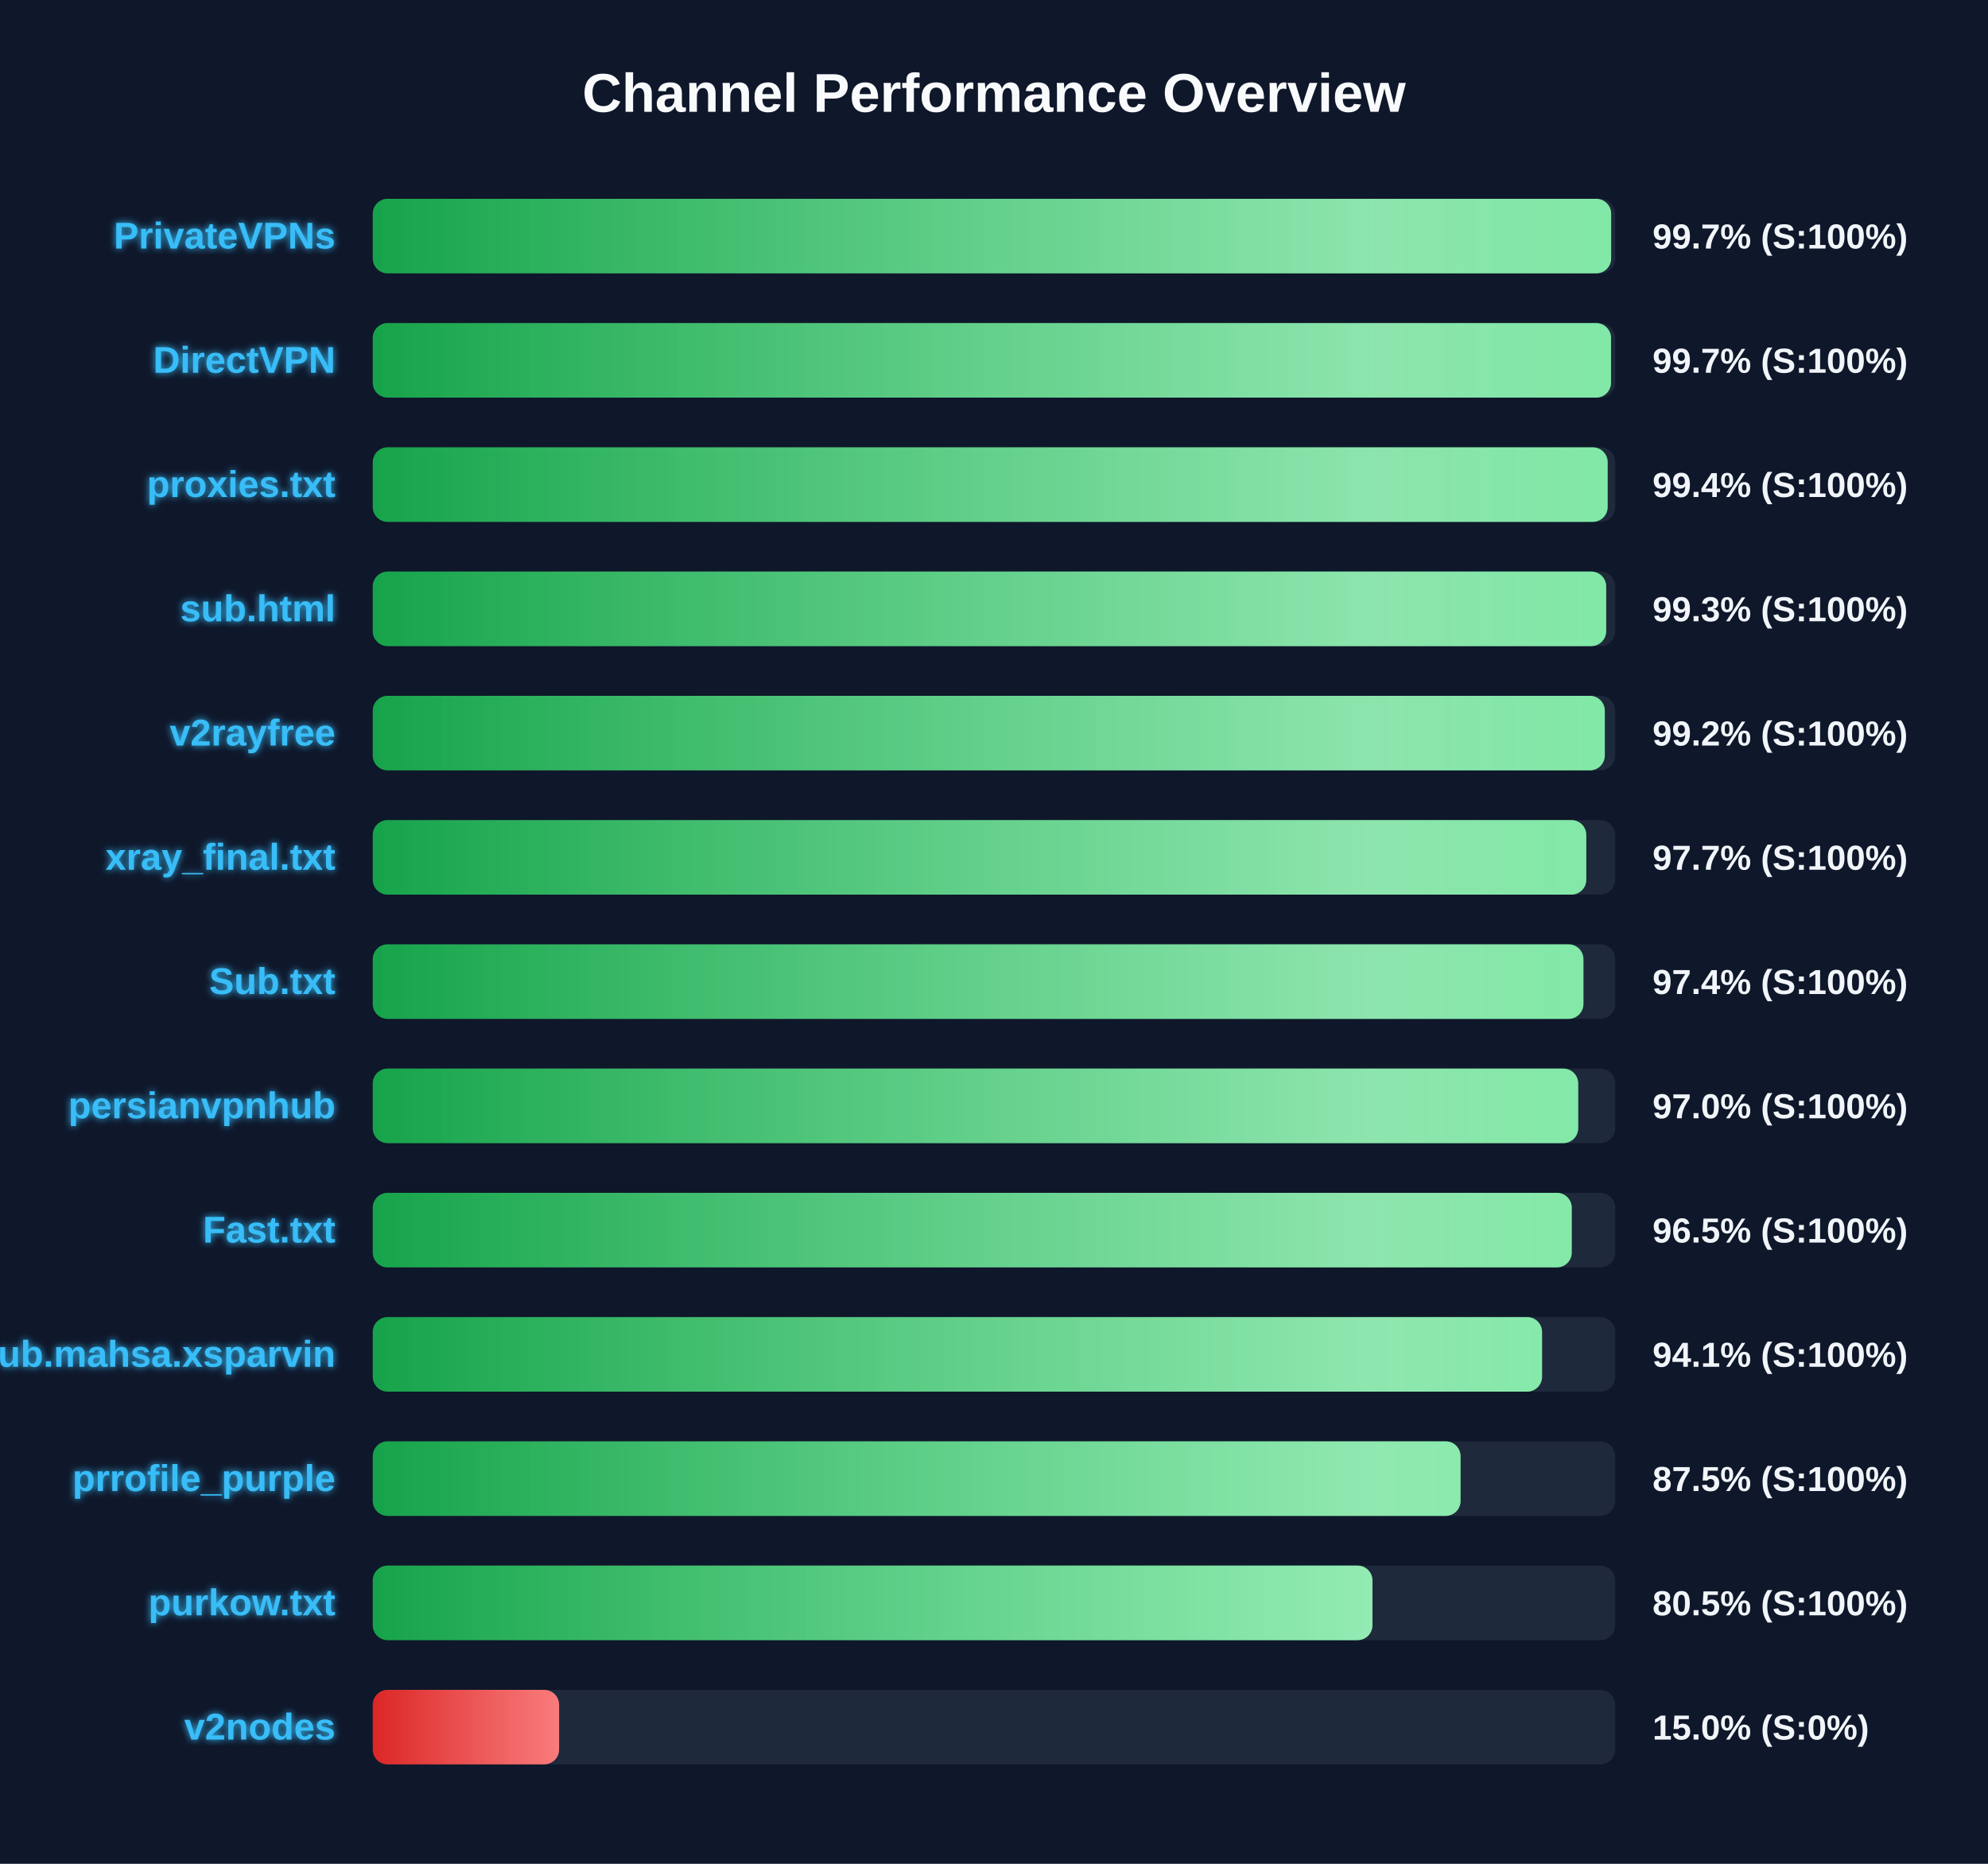
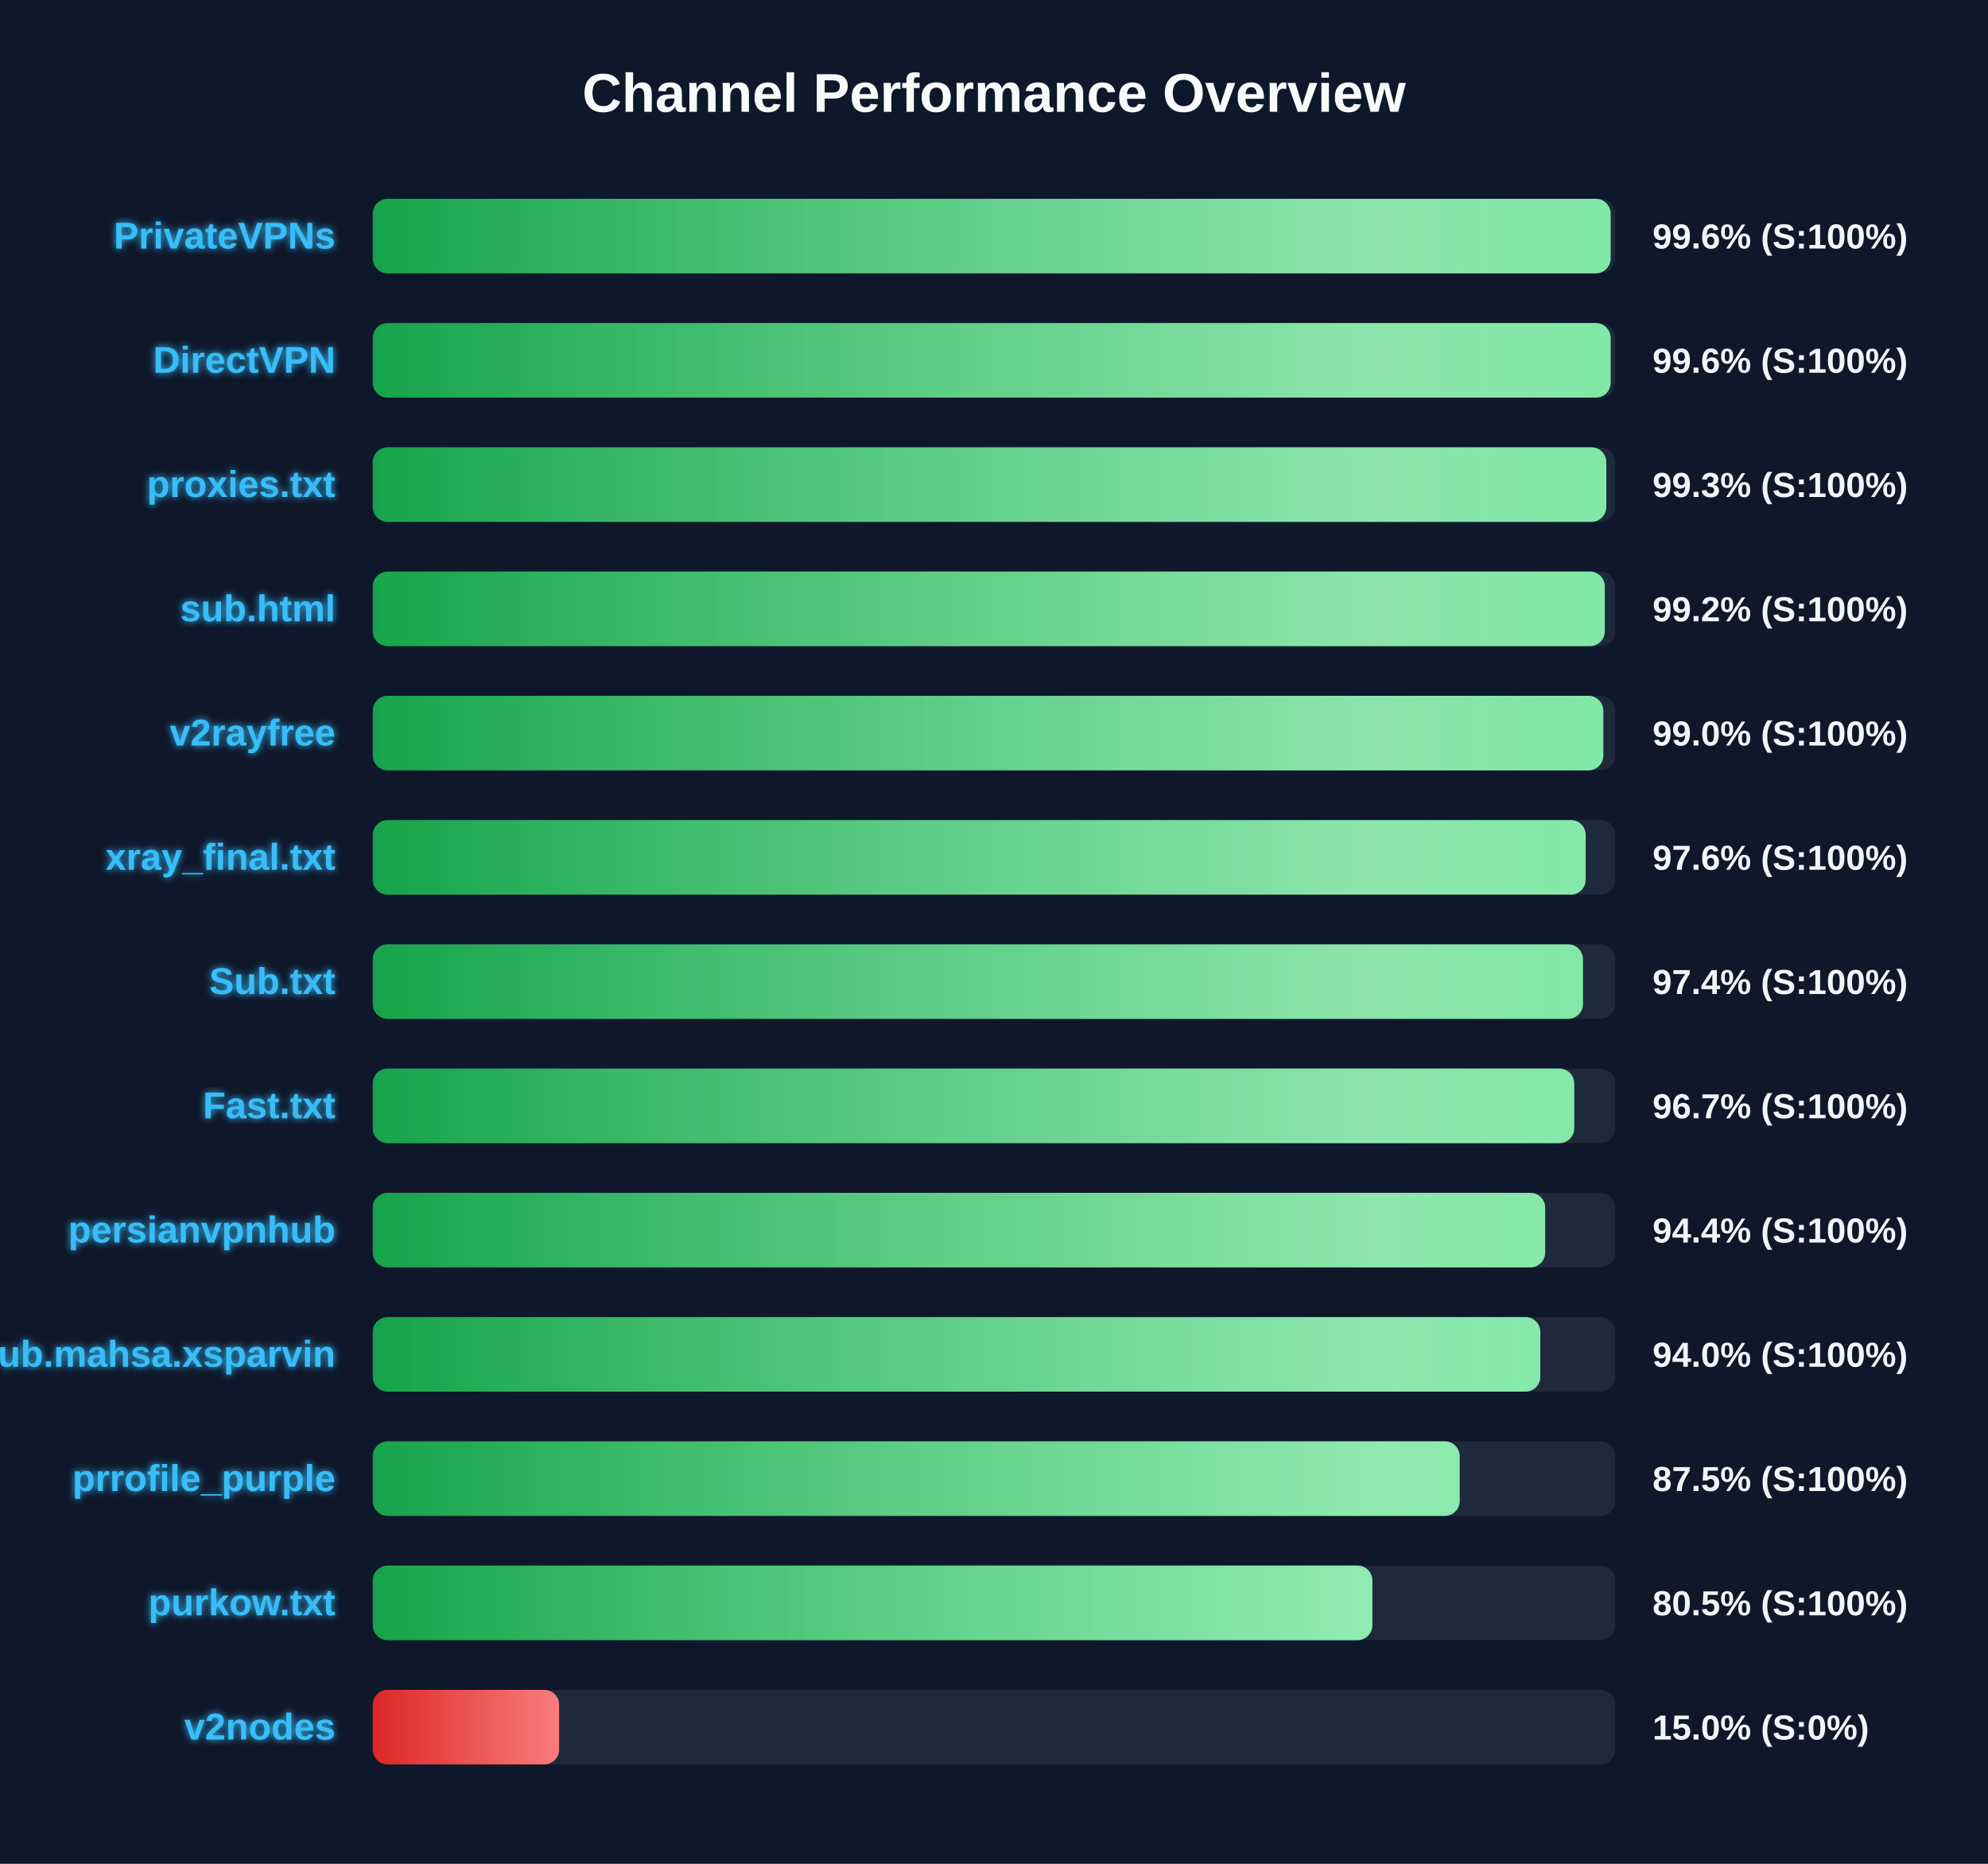
<svg xmlns="http://www.w3.org/2000/svg" width="800" height="750" version="1.1">
  <defs>
    <linearGradient id="grad-green" x1="0%" y1="0%" x2="100%" y2="0%">
      <stop offset="0%" stop-color="#16a34a" />
      <stop offset="100%" stop-color="#4ade80" />
    </linearGradient>
    <linearGradient id="grad-yellow" x1="0%" y1="0%" x2="100%" y2="0%">
      <stop offset="0%" stop-color="#ca8a04" />
      <stop offset="100%" stop-color="#fde047" />
    </linearGradient>
    <linearGradient id="grad-red" x1="0%" y1="0%" x2="100%" y2="0%">
      <stop offset="0%" stop-color="#dc2626" />
      <stop offset="100%" stop-color="#f87171" />
    </linearGradient>
    <linearGradient id="shimmer" x1="0%" y1="0%" x2="100%" y2="0%">
      <stop offset="0%" stop-color="rgba(255,255,255,0)" />
      <stop offset="50%" stop-color="rgba(255,255,255,0.4)" />
      <stop offset="100%" stop-color="rgba(255,255,255,0)" />
    </linearGradient>
    <filter id="glow" x="-20%" y="-20%" width="140%" height="140%">
      <feGaussianBlur stdDeviation="1.5" result="blur" />
      <feComposite in="SourceGraphic" in2="blur" operator="over" />
    </filter>
  </defs>
  <style>
        .bg-rect { fill: #0f172a; }
        .title { font: bold 22px 'Segoe UI', Arial, sans-serif; fill: #f8fafc; }
        .row { font: bold 15px 'Segoe UI', Arial, sans-serif; fill: #38bdf8; filter: url(#glow); }
        .score { font: bold 14px 'Segoe UI', Arial, sans-serif; fill: #f1f5f9; }
        @keyframes shimmer-anim {
            0% { transform: translateX(-100%); }
            100% { transform: translateX(200%); }
        }
        .shimmer-rect {
            animation: shimmer-anim 2.5s infinite linear;
        }
    </style>
  <rect width="100%" height="100%" class="bg-rect" />
  <text x="400" y="45" text-anchor="middle" class="title">Channel Performance Overview</text>
  <rect x="150" y="80" width="500" height="30" fill="#1e293b" rx="6" />
  <clipPath id="clip-0">
-     <rect x="150" y="80" width="498.35" height="30" rx="6" />
+     <rect x="150" y="80" width="498.15" height="30" rx="6" />
  </clipPath>
-   <rect x="150" y="80" width="498.35" height="30" fill="url(#grad-green)" rx="6" />
+   <rect x="150" y="80" width="498.15" height="30" fill="url(#grad-green)" rx="6" />
  <g clip-path="url(#clip-0)">
    <rect x="150" y="80" width="100%" height="30" fill="url(#shimmer)" class="shimmer-rect" />
  </g>
  <text x="135" y="100" text-anchor="end" class="row">PrivateVPNs</text>
-   <text x="665" y="100" text-anchor="start" class="score">99.7% (S:100%)</text>
+   <text x="665" y="100" text-anchor="start" class="score">99.6% (S:100%)</text>
  <rect x="150" y="130" width="500" height="30" fill="#1e293b" rx="6" />
  <clipPath id="clip-1">
-     <rect x="150" y="130" width="498.3" height="30" rx="6" />
+     <rect x="150" y="130" width="498.15" height="30" rx="6" />
  </clipPath>
-   <rect x="150" y="130" width="498.3" height="30" fill="url(#grad-green)" rx="6" />
+   <rect x="150" y="130" width="498.15" height="30" fill="url(#grad-green)" rx="6" />
  <g clip-path="url(#clip-1)">
    <rect x="150" y="130" width="100%" height="30" fill="url(#shimmer)" class="shimmer-rect" />
  </g>
  <text x="135" y="150" text-anchor="end" class="row">DirectVPN</text>
-   <text x="665" y="150" text-anchor="start" class="score">99.7% (S:100%)</text>
+   <text x="665" y="150" text-anchor="start" class="score">99.6% (S:100%)</text>
  <rect x="150" y="180" width="500" height="30" fill="#1e293b" rx="6" />
  <clipPath id="clip-2">
-     <rect x="150" y="180" width="496.95" height="30" rx="6" />
+     <rect x="150" y="180" width="496.4" height="30" rx="6" />
  </clipPath>
-   <rect x="150" y="180" width="496.95" height="30" fill="url(#grad-green)" rx="6" />
+   <rect x="150" y="180" width="496.4" height="30" fill="url(#grad-green)" rx="6" />
  <g clip-path="url(#clip-2)">
    <rect x="150" y="180" width="100%" height="30" fill="url(#shimmer)" class="shimmer-rect" />
  </g>
  <text x="135" y="200" text-anchor="end" class="row">proxies.txt</text>
-   <text x="665" y="200" text-anchor="start" class="score">99.4% (S:100%)</text>
+   <text x="665" y="200" text-anchor="start" class="score">99.3% (S:100%)</text>
  <rect x="150" y="230" width="500" height="30" fill="#1e293b" rx="6" />
  <clipPath id="clip-3">
-     <rect x="150" y="230" width="496.35" height="30" rx="6" />
+     <rect x="150" y="230" width="495.8" height="30" rx="6" />
  </clipPath>
-   <rect x="150" y="230" width="496.35" height="30" fill="url(#grad-green)" rx="6" />
+   <rect x="150" y="230" width="495.8" height="30" fill="url(#grad-green)" rx="6" />
  <g clip-path="url(#clip-3)">
    <rect x="150" y="230" width="100%" height="30" fill="url(#shimmer)" class="shimmer-rect" />
  </g>
  <text x="135" y="250" text-anchor="end" class="row">sub.html</text>
-   <text x="665" y="250" text-anchor="start" class="score">99.3% (S:100%)</text>
+   <text x="665" y="250" text-anchor="start" class="score">99.2% (S:100%)</text>
  <rect x="150" y="280" width="500" height="30" fill="#1e293b" rx="6" />
  <clipPath id="clip-4">
-     <rect x="150" y="280" width="495.8" height="30" rx="6" />
+     <rect x="150" y="280" width="495.2" height="30" rx="6" />
  </clipPath>
-   <rect x="150" y="280" width="495.8" height="30" fill="url(#grad-green)" rx="6" />
+   <rect x="150" y="280" width="495.2" height="30" fill="url(#grad-green)" rx="6" />
  <g clip-path="url(#clip-4)">
    <rect x="150" y="280" width="100%" height="30" fill="url(#shimmer)" class="shimmer-rect" />
  </g>
  <text x="135" y="300" text-anchor="end" class="row">v2rayfree</text>
-   <text x="665" y="300" text-anchor="start" class="score">99.2% (S:100%)</text>
+   <text x="665" y="300" text-anchor="start" class="score">99.0% (S:100%)</text>
  <rect x="150" y="330" width="500" height="30" fill="#1e293b" rx="6" />
  <clipPath id="clip-5">
-     <rect x="150" y="330" width="488.35" height="30" rx="6" />
+     <rect x="150" y="330" width="488.1" height="30" rx="6" />
  </clipPath>
-   <rect x="150" y="330" width="488.35" height="30" fill="url(#grad-green)" rx="6" />
+   <rect x="150" y="330" width="488.1" height="30" fill="url(#grad-green)" rx="6" />
  <g clip-path="url(#clip-5)">
    <rect x="150" y="330" width="100%" height="30" fill="url(#shimmer)" class="shimmer-rect" />
  </g>
  <text x="135" y="350" text-anchor="end" class="row">xray_final.txt</text>
-   <text x="665" y="350" text-anchor="start" class="score">97.7% (S:100%)</text>
+   <text x="665" y="350" text-anchor="start" class="score">97.6% (S:100%)</text>
  <rect x="150" y="380" width="500" height="30" fill="#1e293b" rx="6" />
  <clipPath id="clip-6">
-     <rect x="150" y="380" width="487.2" height="30" rx="6" />
+     <rect x="150" y="380" width="487.0" height="30" rx="6" />
  </clipPath>
-   <rect x="150" y="380" width="487.2" height="30" fill="url(#grad-green)" rx="6" />
+   <rect x="150" y="380" width="487.0" height="30" fill="url(#grad-green)" rx="6" />
  <g clip-path="url(#clip-6)">
    <rect x="150" y="380" width="100%" height="30" fill="url(#shimmer)" class="shimmer-rect" />
  </g>
  <text x="135" y="400" text-anchor="end" class="row">Sub.txt</text>
  <text x="665" y="400" text-anchor="start" class="score">97.4% (S:100%)</text>
  <rect x="150" y="430" width="500" height="30" fill="#1e293b" rx="6" />
  <clipPath id="clip-7">
-     <rect x="150" y="430" width="485.1" height="30" rx="6" />
+     <rect x="150" y="430" width="483.5" height="30" rx="6" />
  </clipPath>
-   <rect x="150" y="430" width="485.1" height="30" fill="url(#grad-green)" rx="6" />
+   <rect x="150" y="430" width="483.5" height="30" fill="url(#grad-green)" rx="6" />
  <g clip-path="url(#clip-7)">
    <rect x="150" y="430" width="100%" height="30" fill="url(#shimmer)" class="shimmer-rect" />
  </g>
-   <text x="135" y="450" text-anchor="end" class="row">persianvpnhub</text>
-   <text x="665" y="450" text-anchor="start" class="score">97.0% (S:100%)</text>
+   <text x="135" y="450" text-anchor="end" class="row">Fast.txt</text>
+   <text x="665" y="450" text-anchor="start" class="score">96.7% (S:100%)</text>
  <rect x="150" y="480" width="500" height="30" fill="#1e293b" rx="6" />
  <clipPath id="clip-8">
-     <rect x="150" y="480" width="482.5" height="30" rx="6" />
+     <rect x="150" y="480" width="471.8" height="30" rx="6" />
  </clipPath>
-   <rect x="150" y="480" width="482.5" height="30" fill="url(#grad-green)" rx="6" />
+   <rect x="150" y="480" width="471.8" height="30" fill="url(#grad-green)" rx="6" />
  <g clip-path="url(#clip-8)">
    <rect x="150" y="480" width="100%" height="30" fill="url(#shimmer)" class="shimmer-rect" />
  </g>
-   <text x="135" y="500" text-anchor="end" class="row">Fast.txt</text>
-   <text x="665" y="500" text-anchor="start" class="score">96.5% (S:100%)</text>
+   <text x="135" y="500" text-anchor="end" class="row">persianvpnhub</text>
+   <text x="665" y="500" text-anchor="start" class="score">94.4% (S:100%)</text>
  <rect x="150" y="530" width="500" height="30" fill="#1e293b" rx="6" />
  <clipPath id="clip-9">
-     <rect x="150" y="530" width="470.55" height="30" rx="6" />
+     <rect x="150" y="530" width="469.85" height="30" rx="6" />
  </clipPath>
-   <rect x="150" y="530" width="470.55" height="30" fill="url(#grad-green)" rx="6" />
+   <rect x="150" y="530" width="469.85" height="30" fill="url(#grad-green)" rx="6" />
  <g clip-path="url(#clip-9)">
    <rect x="150" y="530" width="100%" height="30" fill="url(#shimmer)" class="shimmer-rect" />
  </g>
  <text x="135" y="550" text-anchor="end" class="row">Sub.mahsa.xsparvin</text>
-   <text x="665" y="550" text-anchor="start" class="score">94.1% (S:100%)</text>
+   <text x="665" y="550" text-anchor="start" class="score">94.0% (S:100%)</text>
  <rect x="150" y="580" width="500" height="30" fill="#1e293b" rx="6" />
  <clipPath id="clip-10">
-     <rect x="150" y="580" width="437.75" height="30" rx="6" />
+     <rect x="150" y="580" width="437.4" height="30" rx="6" />
  </clipPath>
-   <rect x="150" y="580" width="437.75" height="30" fill="url(#grad-green)" rx="6" />
+   <rect x="150" y="580" width="437.4" height="30" fill="url(#grad-green)" rx="6" />
  <g clip-path="url(#clip-10)">
    <rect x="150" y="580" width="100%" height="30" fill="url(#shimmer)" class="shimmer-rect" />
  </g>
  <text x="135" y="600" text-anchor="end" class="row">prrofile_purple</text>
  <text x="665" y="600" text-anchor="start" class="score">87.5% (S:100%)</text>
  <rect x="150" y="630" width="500" height="30" fill="#1e293b" rx="6" />
  <clipPath id="clip-11">
-     <rect x="150" y="630" width="402.3" height="30" rx="6" />
+     <rect x="150" y="630" width="402.25" height="30" rx="6" />
  </clipPath>
-   <rect x="150" y="630" width="402.3" height="30" fill="url(#grad-green)" rx="6" />
+   <rect x="150" y="630" width="402.25" height="30" fill="url(#grad-green)" rx="6" />
  <g clip-path="url(#clip-11)">
    <rect x="150" y="630" width="100%" height="30" fill="url(#shimmer)" class="shimmer-rect" />
  </g>
  <text x="135" y="650" text-anchor="end" class="row">purkow.txt</text>
  <text x="665" y="650" text-anchor="start" class="score">80.5% (S:100%)</text>
  <rect x="150" y="680" width="500" height="30" fill="#1e293b" rx="6" />
  <clipPath id="clip-12">
    <rect x="150" y="680" width="75.0" height="30" rx="6" />
  </clipPath>
  <rect x="150" y="680" width="75.0" height="30" fill="url(#grad-red)" rx="6" />
  <g clip-path="url(#clip-12)">
    <rect x="150" y="680" width="100%" height="30" fill="url(#shimmer)" class="shimmer-rect" />
  </g>
  <text x="135" y="700" text-anchor="end" class="row">v2nodes</text>
  <text x="665" y="700" text-anchor="start" class="score">15.0% (S:0%)</text>
</svg>
